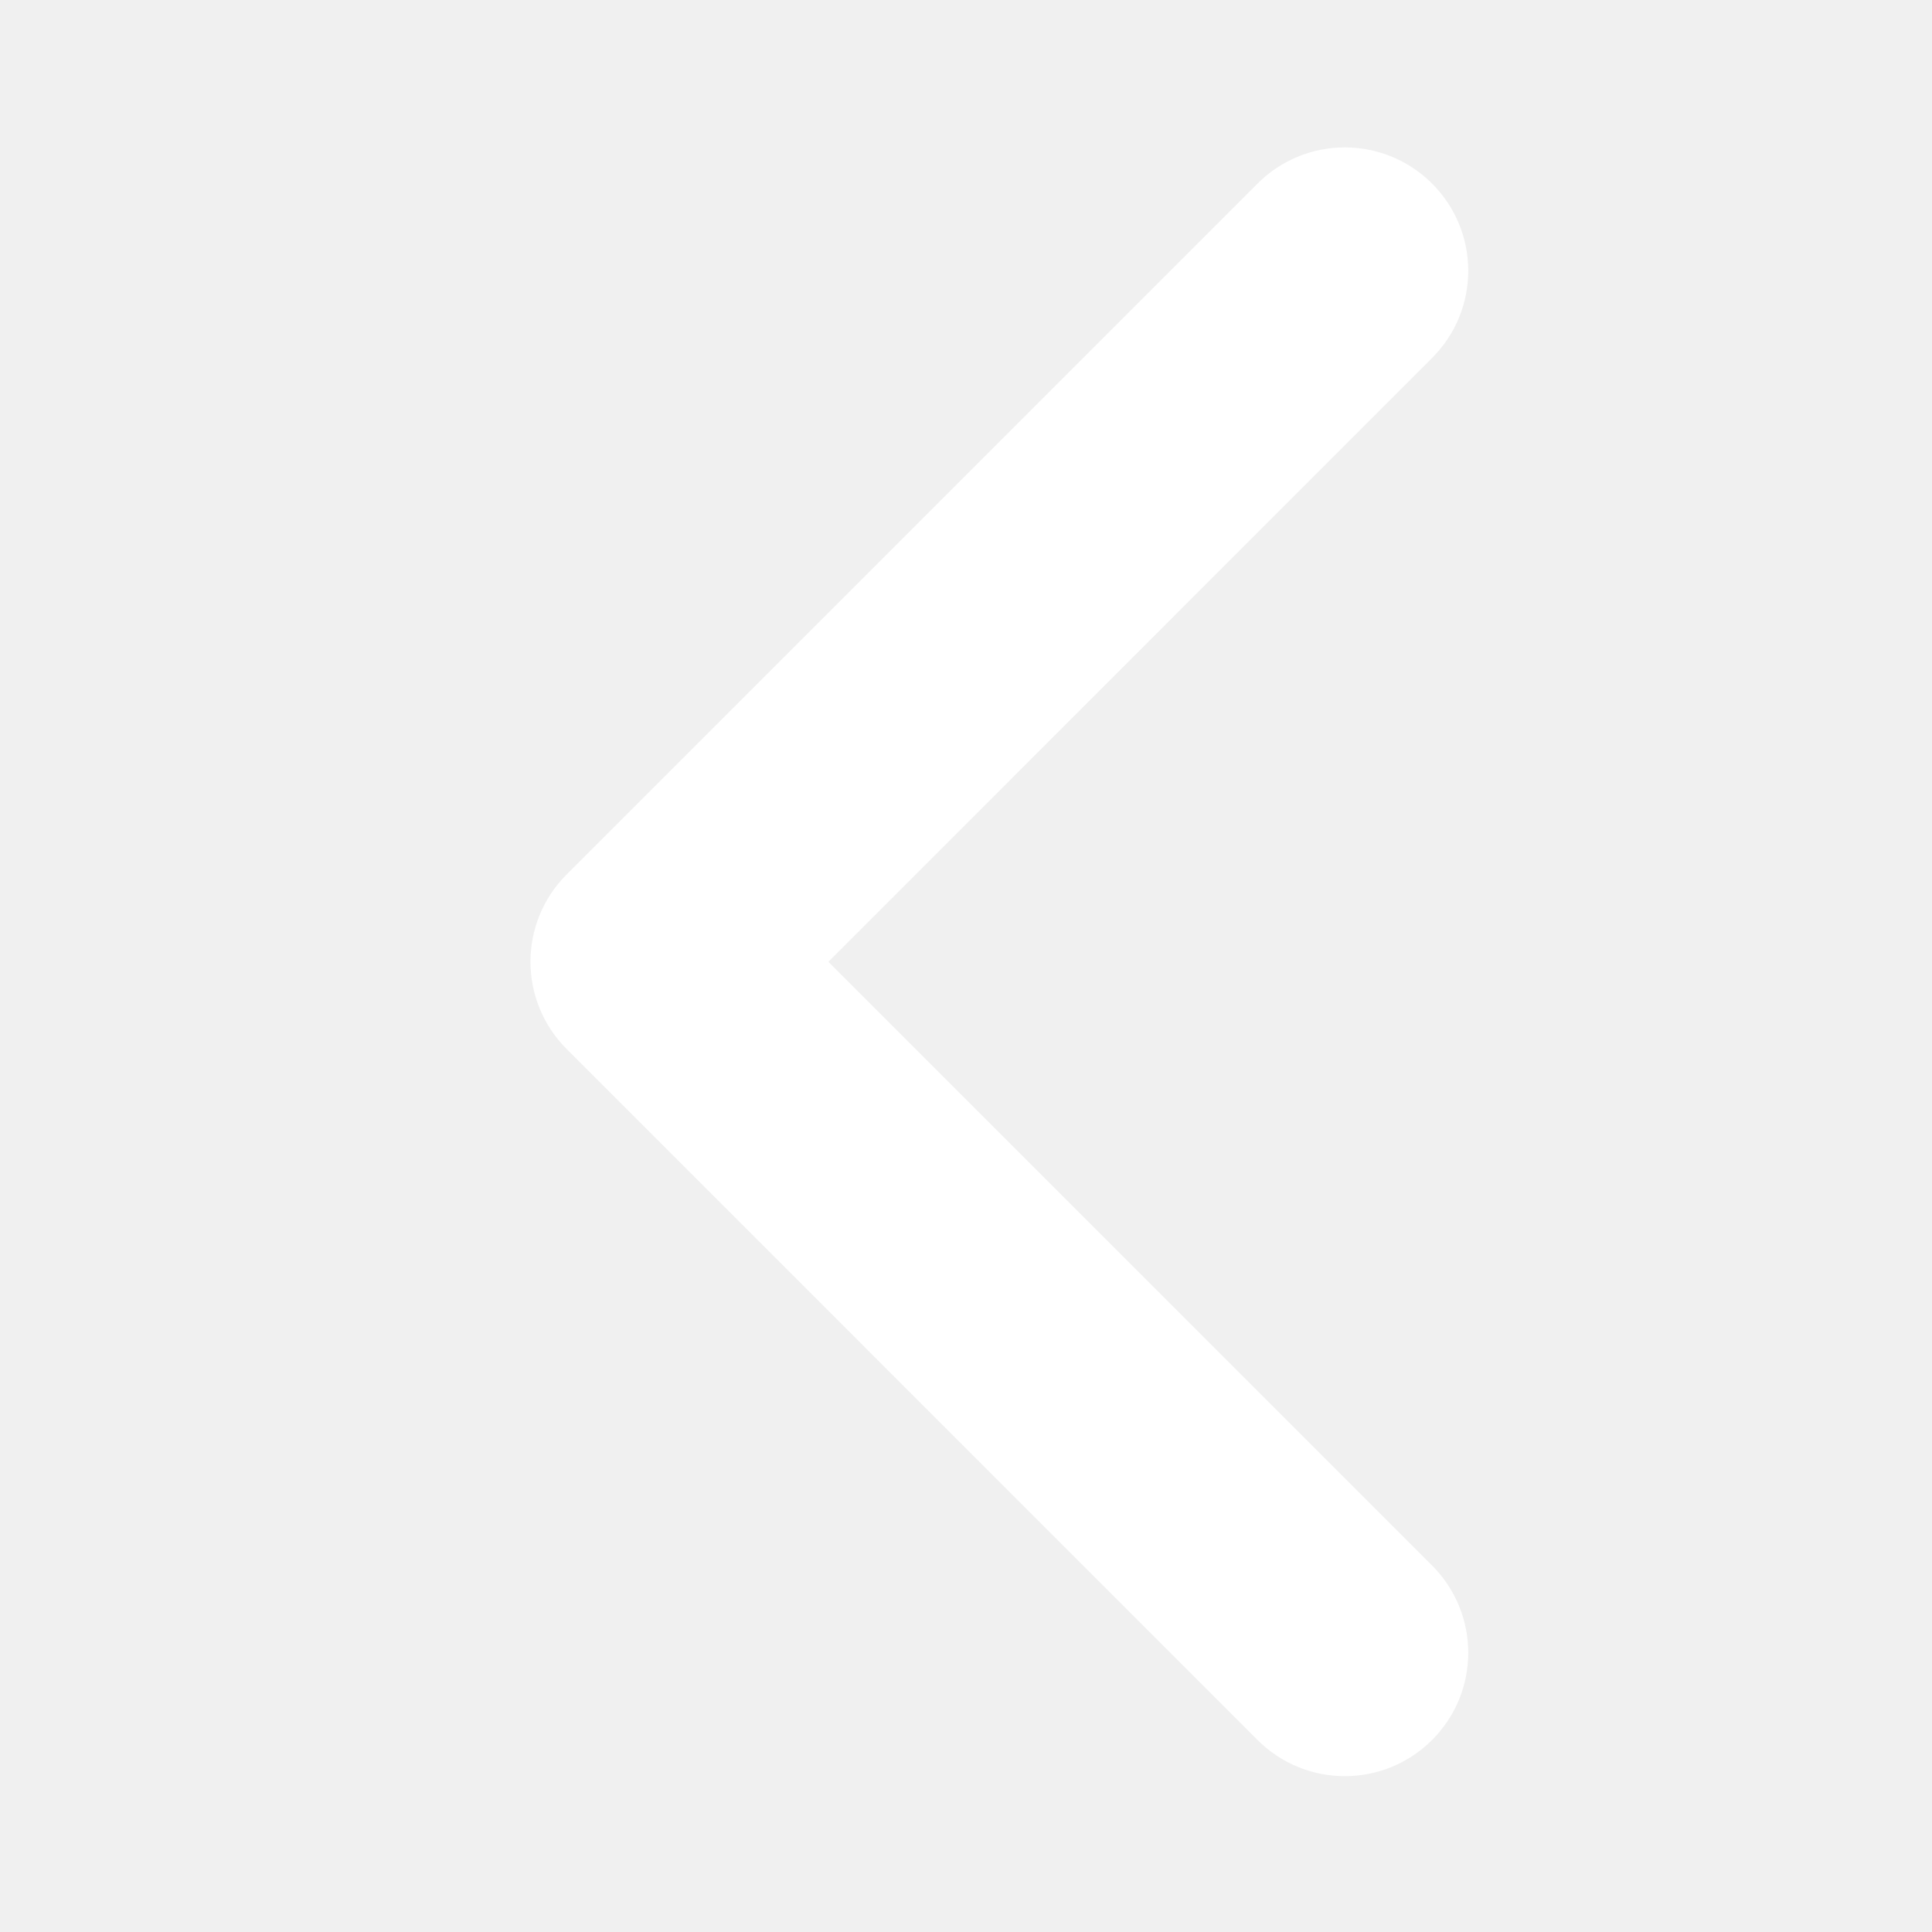
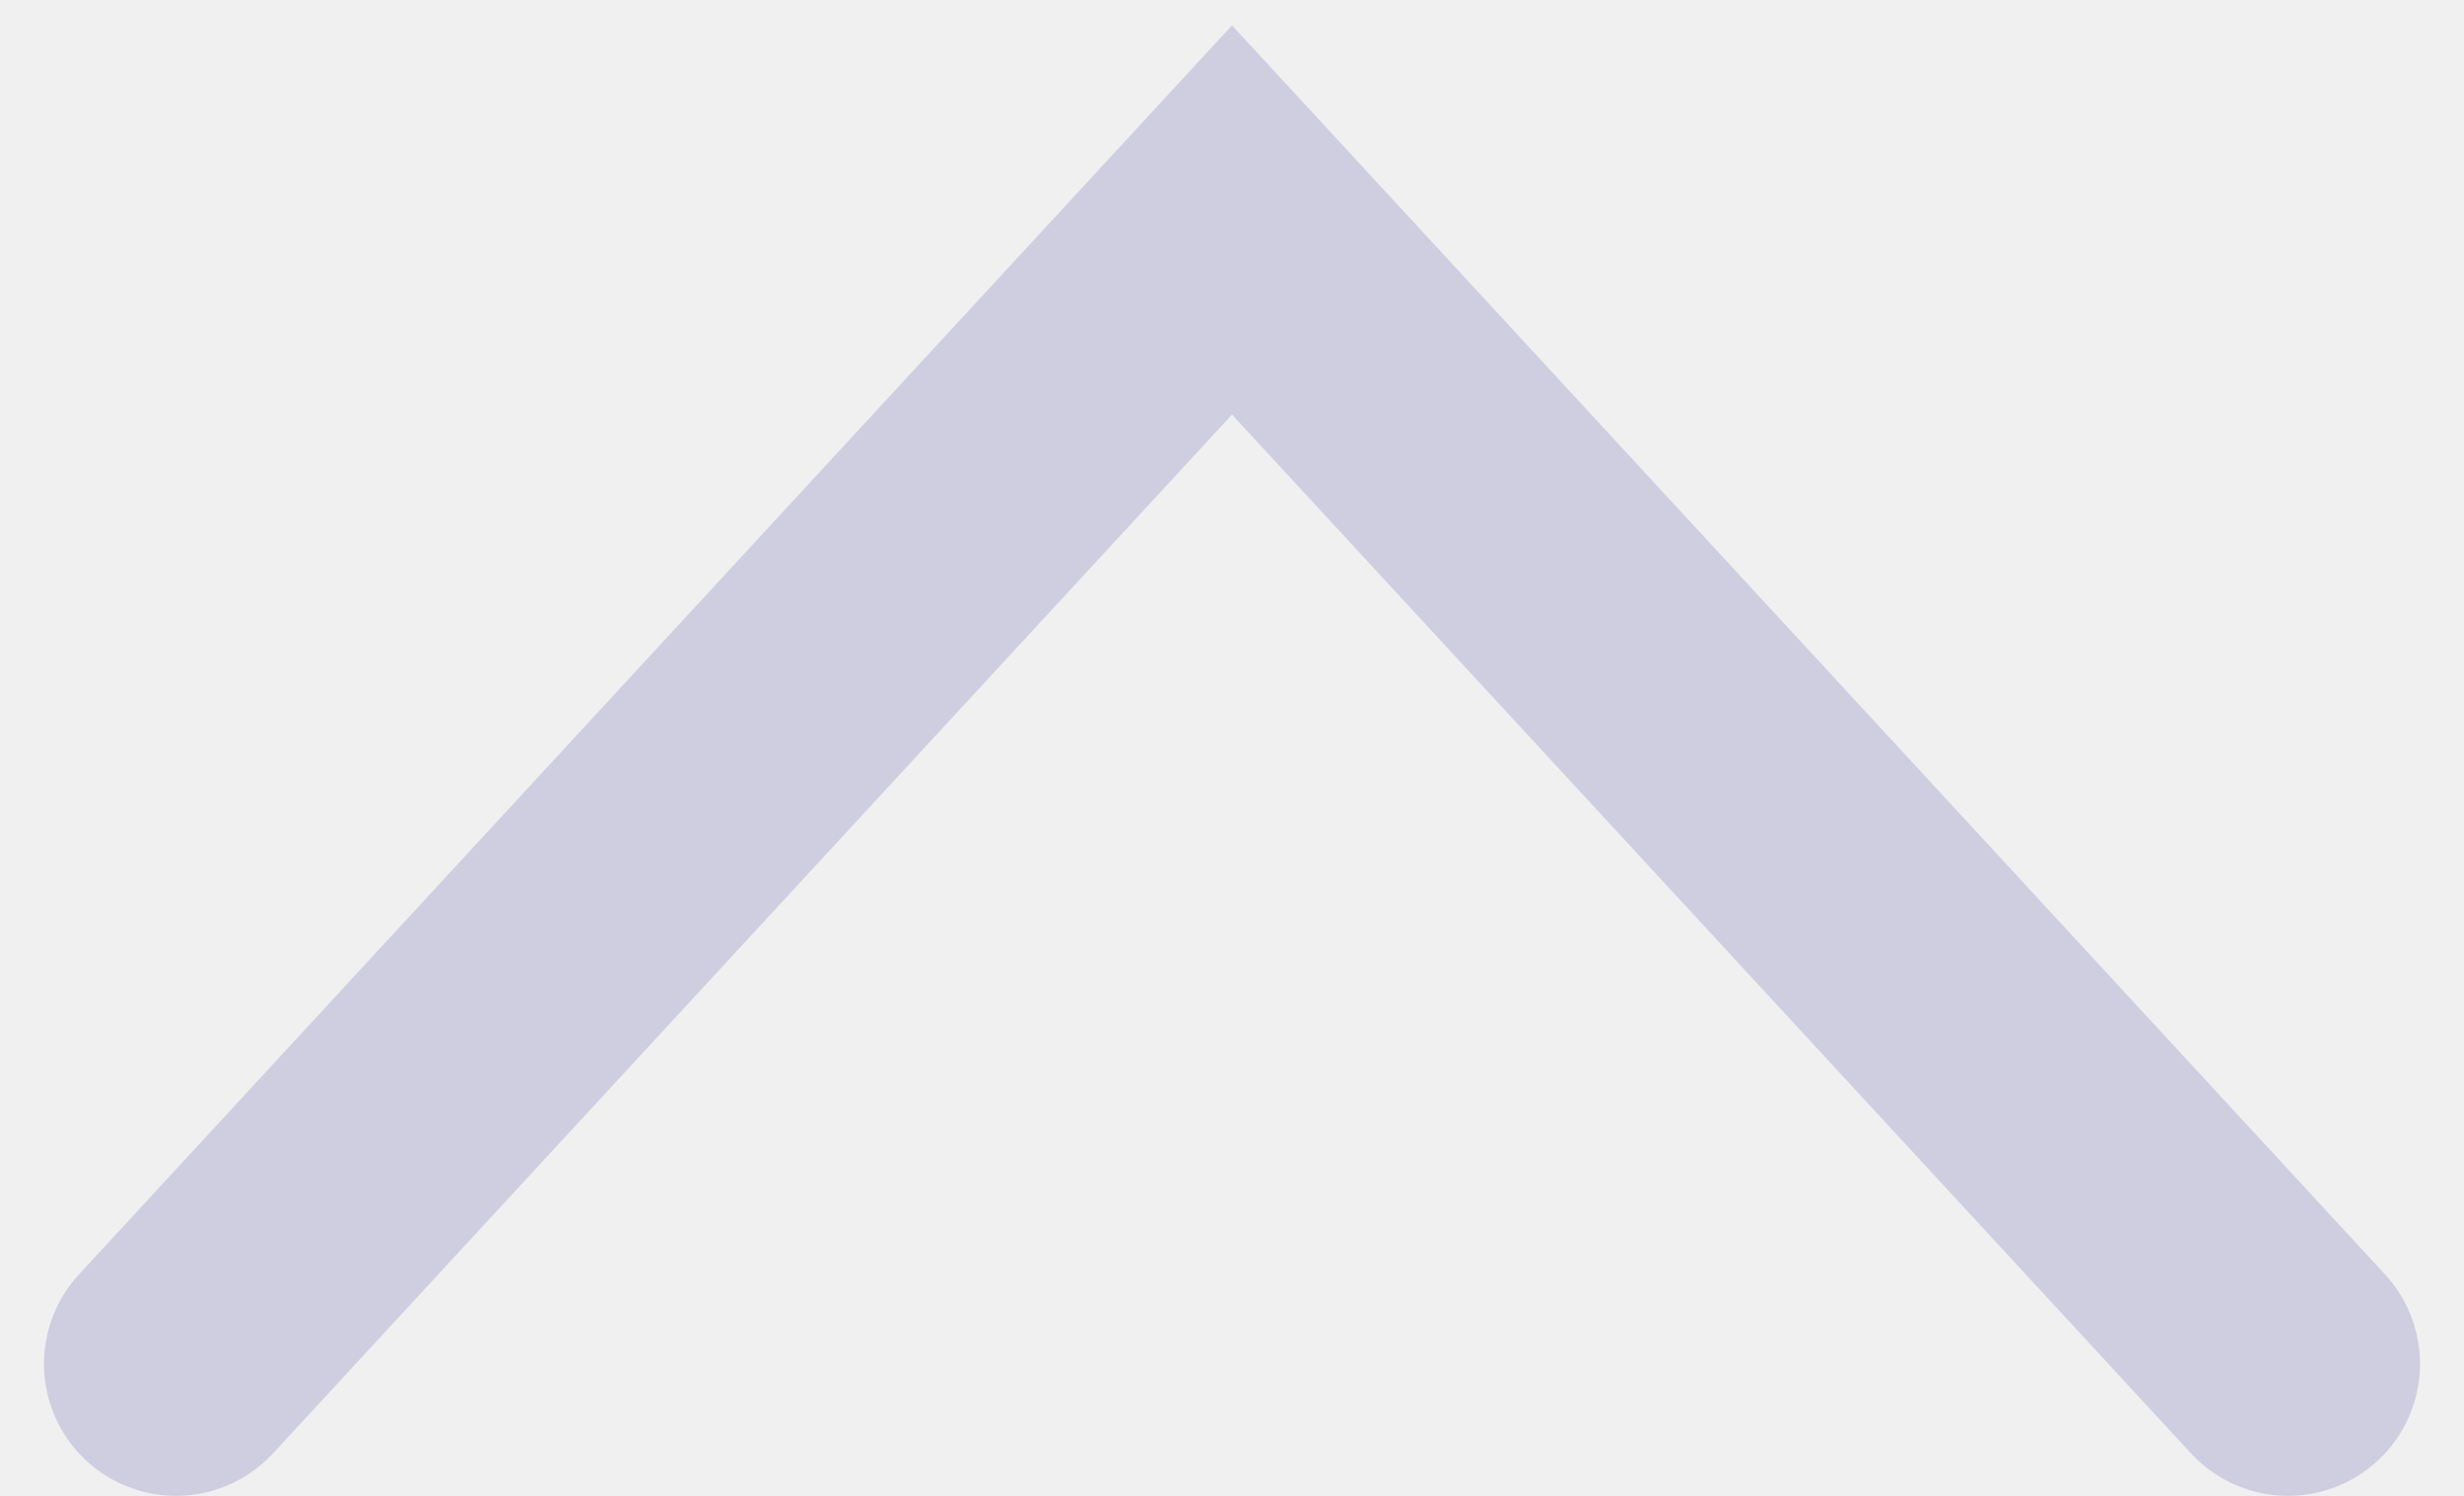
- <svg xmlns="http://www.w3.org/2000/svg" width="22" height="22" viewBox="0 0 22 22" fill="none">
-   <path fill-rule="evenodd" clip-rule="evenodd" d="M15.777 2.62C16.034 2.876 16.034 3.291 15.777 3.547L8.373 10.952L15.777 18.356C16.034 18.613 16.034 19.028 15.777 19.284C15.521 19.54 15.106 19.54 14.85 19.284L6.982 11.415C6.726 11.159 6.726 10.744 6.982 10.488L14.85 2.62C15.106 2.364 15.521 2.364 15.777 2.62Z" fill="white" stroke="white" stroke-width="1.499" stroke-linecap="round" stroke-linejoin="round" />
+ <svg xmlns="http://www.w3.org/2000/svg" width="28" height="17" viewBox="0 0 28 17" fill="none">
+   <path d="M26 15.5L14 2.5L2 15.5" stroke="#CFCEE0" stroke-width="3" stroke-linecap="round" />
</svg>
